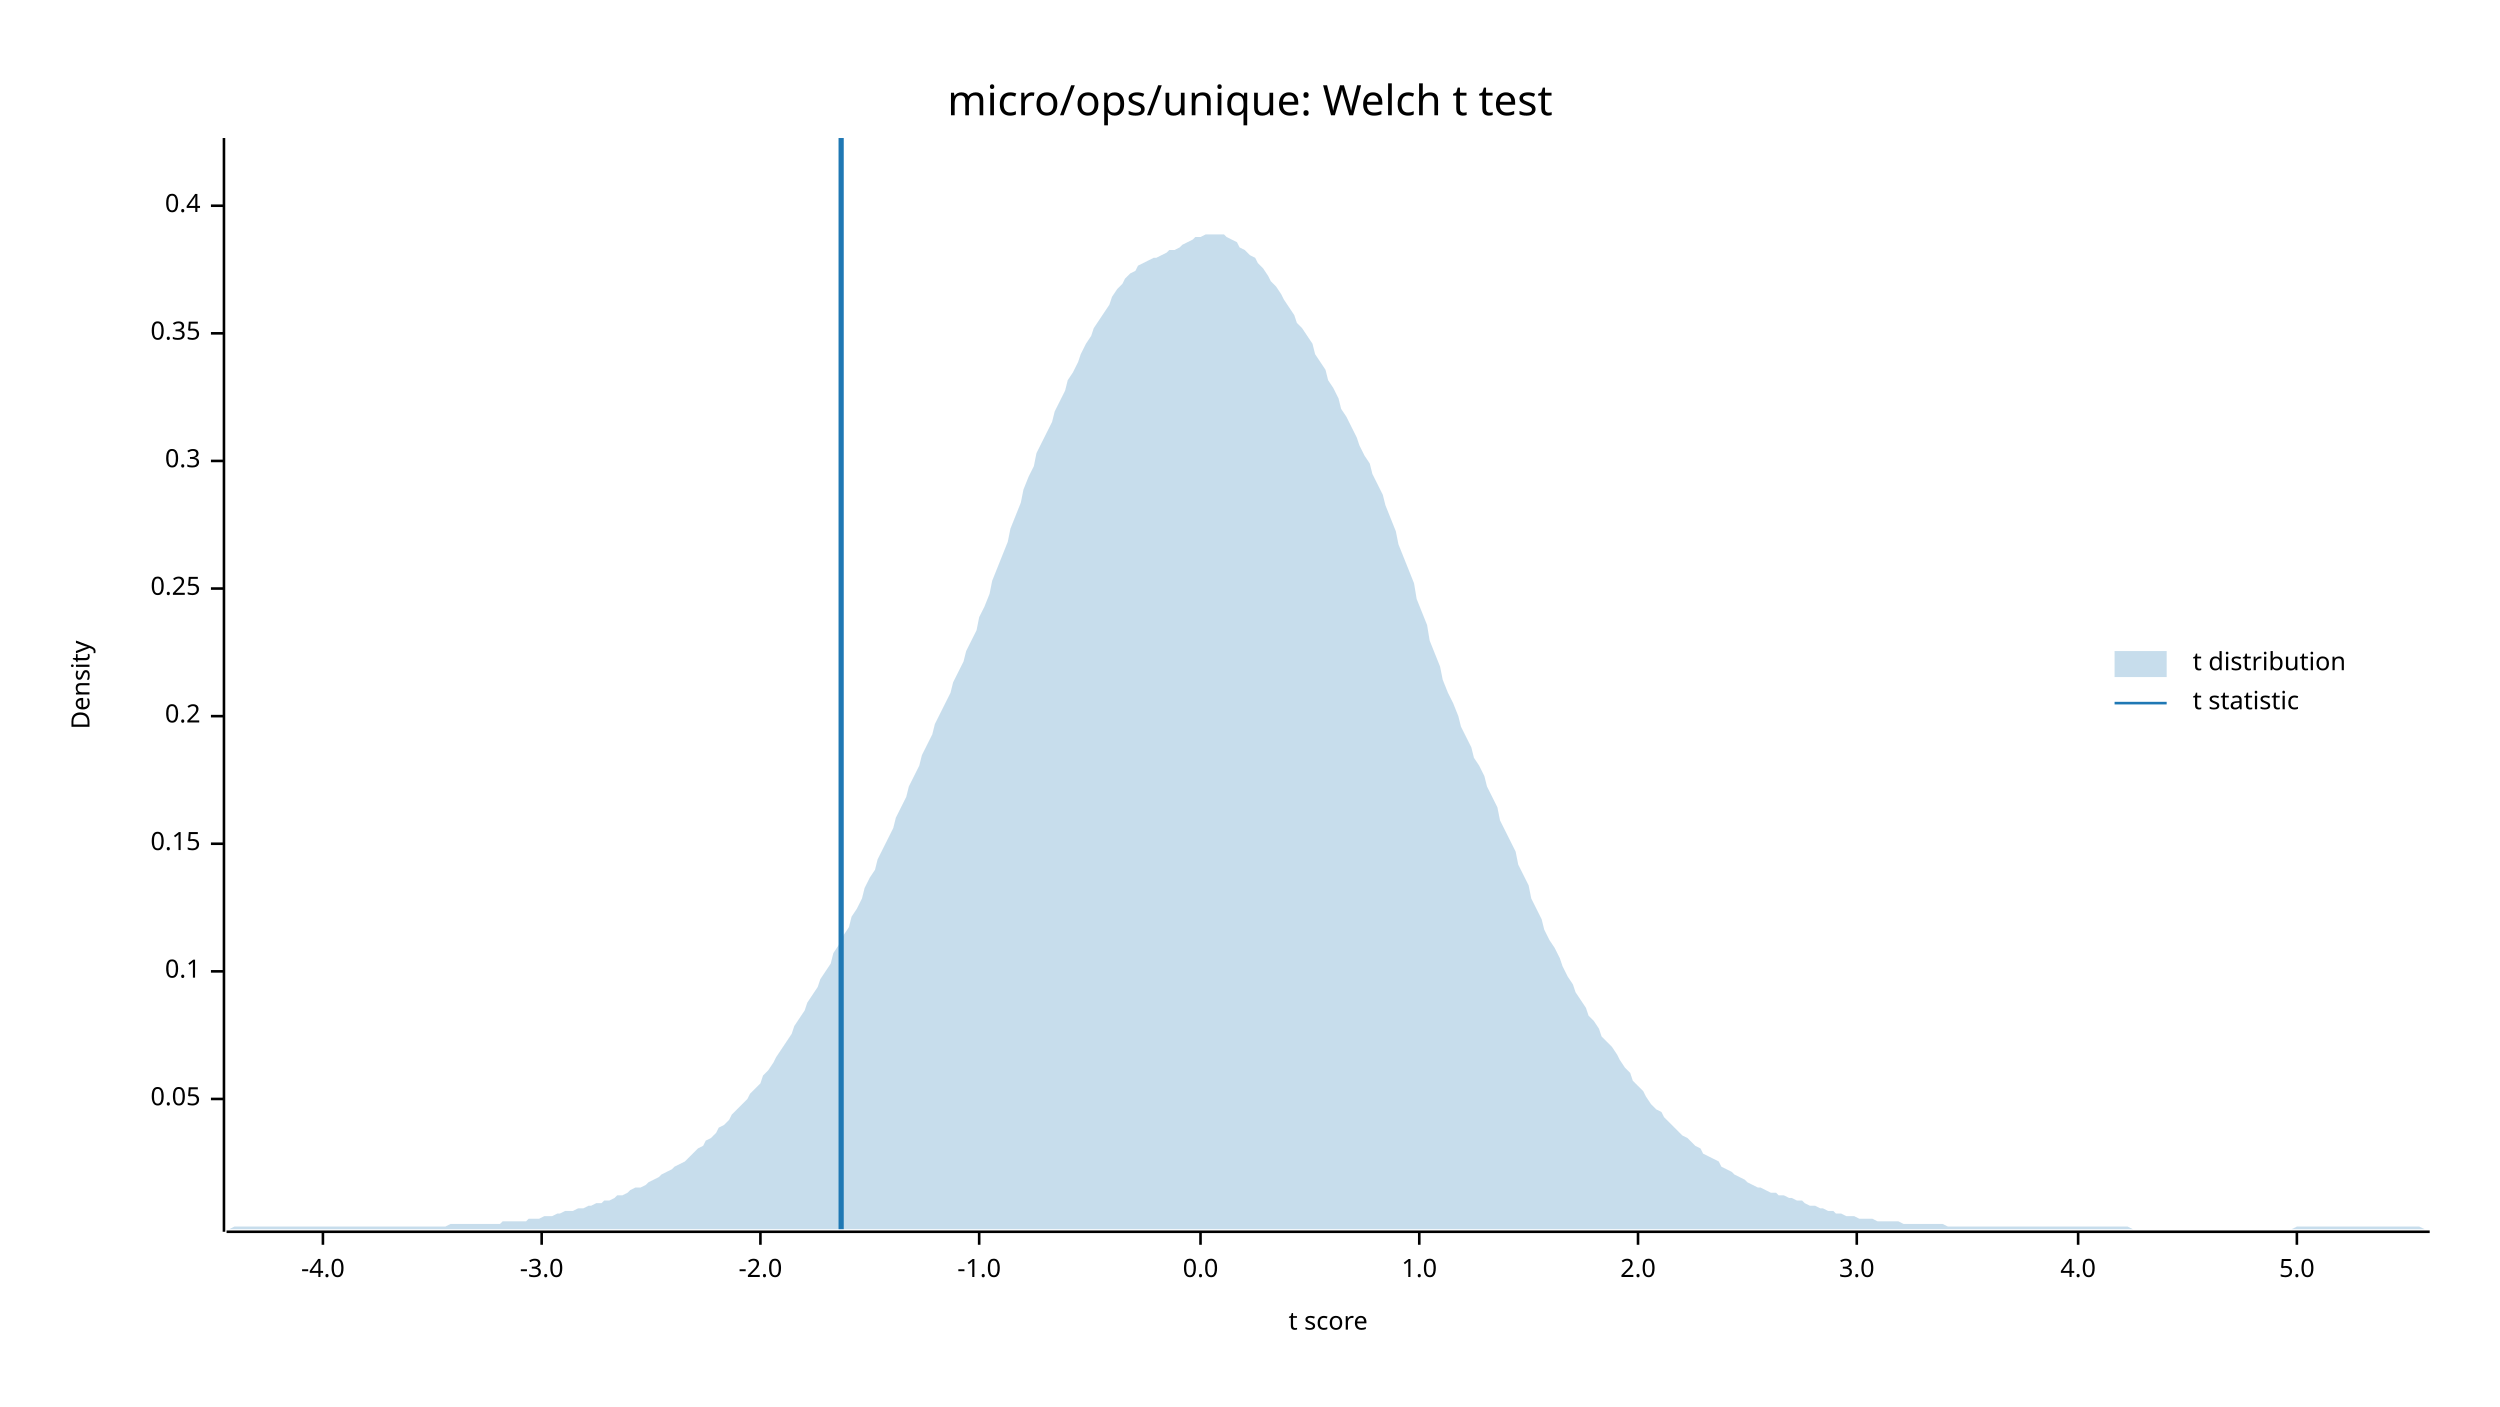
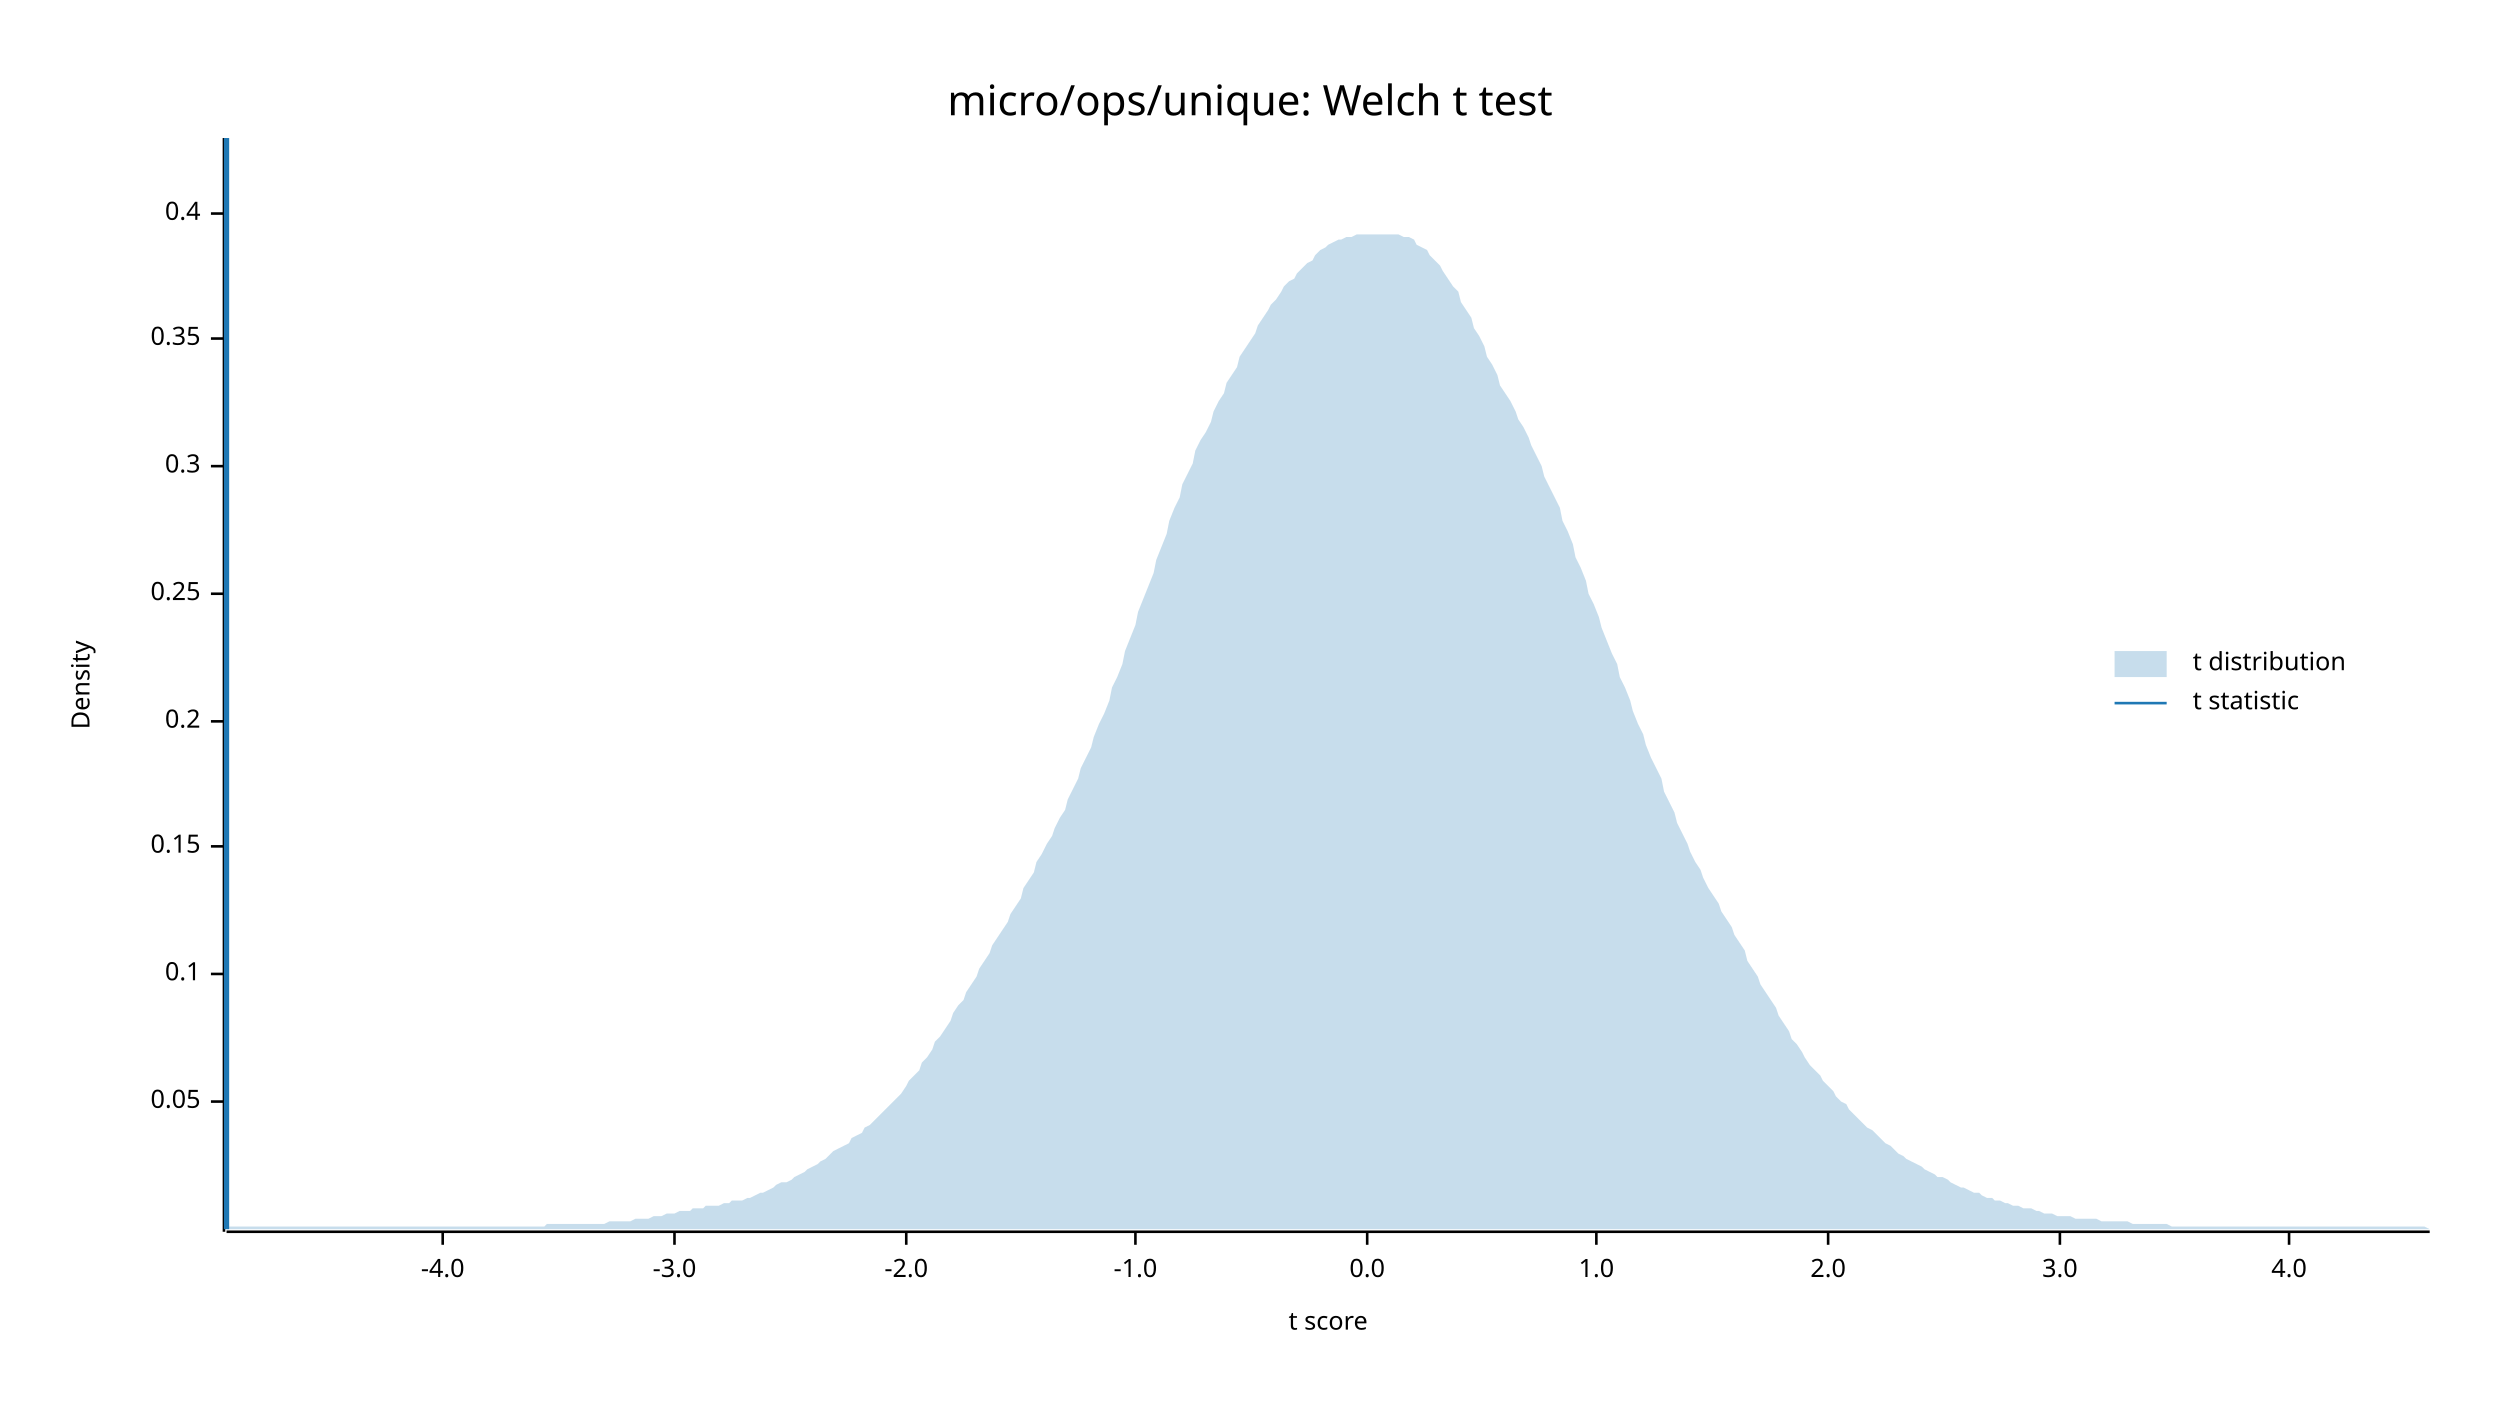
<svg xmlns="http://www.w3.org/2000/svg" width="960" height="540" viewBox="0 0 960 540">
  <text x="480" y="32" dy="0.76em" text-anchor="middle" font-family="sans-serif" font-size="16.129" opacity="1" fill="#000000">
micro/ops/unique: Welch t test
</text>
  <text x="27" y="263" dy="0.76em" text-anchor="middle" font-family="sans-serif" font-size="9.677" opacity="1" fill="#000000" transform="rotate(270, 27, 263)">
Density
</text>
  <text x="510" y="513" dy="-0.5ex" text-anchor="middle" font-family="sans-serif" font-size="9.677" opacity="1" fill="#000000">
t score
</text>
  <polyline fill="none" opacity="1" stroke="#000000" stroke-width="1" points="86,53 86,473 " />
-   <text x="77" y="422" dy="0.5ex" text-anchor="end" font-family="sans-serif" font-size="9.677" opacity="1" fill="#000000">
+   <text x="77" y="423" dy="0.5ex" text-anchor="end" font-family="sans-serif" font-size="9.677" opacity="1" fill="#000000">
0.05
</text>
-   <polyline fill="none" opacity="1" stroke="#000000" stroke-width="1" points="81,422 86,422 " />
-   <text x="77" y="373" dy="0.5ex" text-anchor="end" font-family="sans-serif" font-size="9.677" opacity="1" fill="#000000">
+   <polyline fill="none" opacity="1" stroke="#000000" stroke-width="1" points="81,423 86,423 " />
+   <text x="77" y="374" dy="0.5ex" text-anchor="end" font-family="sans-serif" font-size="9.677" opacity="1" fill="#000000">
0.1
</text>
-   <polyline fill="none" opacity="1" stroke="#000000" stroke-width="1" points="81,373 86,373 " />
-   <text x="77" y="324" dy="0.5ex" text-anchor="end" font-family="sans-serif" font-size="9.677" opacity="1" fill="#000000">
+   <polyline fill="none" opacity="1" stroke="#000000" stroke-width="1" points="81,374 86,374 " />
+   <text x="77" y="325" dy="0.5ex" text-anchor="end" font-family="sans-serif" font-size="9.677" opacity="1" fill="#000000">
0.15
</text>
-   <polyline fill="none" opacity="1" stroke="#000000" stroke-width="1" points="81,324 86,324 " />
-   <text x="77" y="275" dy="0.5ex" text-anchor="end" font-family="sans-serif" font-size="9.677" opacity="1" fill="#000000">
+   <polyline fill="none" opacity="1" stroke="#000000" stroke-width="1" points="81,325 86,325 " />
+   <text x="77" y="277" dy="0.5ex" text-anchor="end" font-family="sans-serif" font-size="9.677" opacity="1" fill="#000000">
0.2
</text>
-   <polyline fill="none" opacity="1" stroke="#000000" stroke-width="1" points="81,275 86,275 " />
-   <text x="77" y="226" dy="0.5ex" text-anchor="end" font-family="sans-serif" font-size="9.677" opacity="1" fill="#000000">
+   <polyline fill="none" opacity="1" stroke="#000000" stroke-width="1" points="81,277 86,277 " />
+   <text x="77" y="228" dy="0.5ex" text-anchor="end" font-family="sans-serif" font-size="9.677" opacity="1" fill="#000000">
0.25
</text>
-   <polyline fill="none" opacity="1" stroke="#000000" stroke-width="1" points="81,226 86,226 " />
-   <text x="77" y="177" dy="0.5ex" text-anchor="end" font-family="sans-serif" font-size="9.677" opacity="1" fill="#000000">
+   <polyline fill="none" opacity="1" stroke="#000000" stroke-width="1" points="81,228 86,228 " />
+   <text x="77" y="179" dy="0.5ex" text-anchor="end" font-family="sans-serif" font-size="9.677" opacity="1" fill="#000000">
0.3
</text>
-   <polyline fill="none" opacity="1" stroke="#000000" stroke-width="1" points="81,177 86,177 " />
-   <text x="77" y="128" dy="0.5ex" text-anchor="end" font-family="sans-serif" font-size="9.677" opacity="1" fill="#000000">
+   <polyline fill="none" opacity="1" stroke="#000000" stroke-width="1" points="81,179 86,179 " />
+   <text x="77" y="130" dy="0.5ex" text-anchor="end" font-family="sans-serif" font-size="9.677" opacity="1" fill="#000000">
0.35
</text>
-   <polyline fill="none" opacity="1" stroke="#000000" stroke-width="1" points="81,128 86,128 " />
-   <text x="77" y="79" dy="0.5ex" text-anchor="end" font-family="sans-serif" font-size="9.677" opacity="1" fill="#000000">
+   <polyline fill="none" opacity="1" stroke="#000000" stroke-width="1" points="81,130 86,130 " />
+   <text x="77" y="82" dy="0.5ex" text-anchor="end" font-family="sans-serif" font-size="9.677" opacity="1" fill="#000000">
0.4
</text>
-   <polyline fill="none" opacity="1" stroke="#000000" stroke-width="1" points="81,79 86,79 " />
+   <polyline fill="none" opacity="1" stroke="#000000" stroke-width="1" points="81,82 86,82 " />
  <polyline fill="none" opacity="1" stroke="#000000" stroke-width="1" points="87,473 933,473 " />
-   <text x="124" y="483" dy="0.76em" text-anchor="middle" font-family="sans-serif" font-size="9.677" opacity="1" fill="#000000">
+   <text x="170" y="483" dy="0.76em" text-anchor="middle" font-family="sans-serif" font-size="9.677" opacity="1" fill="#000000">
-4.0
</text>
-   <polyline fill="none" opacity="1" stroke="#000000" stroke-width="1" points="124,473 124,478 " />
-   <text x="208" y="483" dy="0.76em" text-anchor="middle" font-family="sans-serif" font-size="9.677" opacity="1" fill="#000000">
+   <polyline fill="none" opacity="1" stroke="#000000" stroke-width="1" points="170,473 170,478 " />
+   <text x="259" y="483" dy="0.76em" text-anchor="middle" font-family="sans-serif" font-size="9.677" opacity="1" fill="#000000">
-3.0
</text>
-   <polyline fill="none" opacity="1" stroke="#000000" stroke-width="1" points="208,473 208,478 " />
-   <text x="292" y="483" dy="0.76em" text-anchor="middle" font-family="sans-serif" font-size="9.677" opacity="1" fill="#000000">
+   <polyline fill="none" opacity="1" stroke="#000000" stroke-width="1" points="259,473 259,478 " />
+   <text x="348" y="483" dy="0.76em" text-anchor="middle" font-family="sans-serif" font-size="9.677" opacity="1" fill="#000000">
-2.0
</text>
-   <polyline fill="none" opacity="1" stroke="#000000" stroke-width="1" points="292,473 292,478 " />
-   <text x="376" y="483" dy="0.76em" text-anchor="middle" font-family="sans-serif" font-size="9.677" opacity="1" fill="#000000">
+   <polyline fill="none" opacity="1" stroke="#000000" stroke-width="1" points="348,473 348,478 " />
+   <text x="436" y="483" dy="0.76em" text-anchor="middle" font-family="sans-serif" font-size="9.677" opacity="1" fill="#000000">
-1.0
</text>
-   <polyline fill="none" opacity="1" stroke="#000000" stroke-width="1" points="376,473 376,478 " />
-   <text x="461" y="483" dy="0.76em" text-anchor="middle" font-family="sans-serif" font-size="9.677" opacity="1" fill="#000000">
+   <polyline fill="none" opacity="1" stroke="#000000" stroke-width="1" points="436,473 436,478 " />
+   <text x="525" y="483" dy="0.76em" text-anchor="middle" font-family="sans-serif" font-size="9.677" opacity="1" fill="#000000">
0.0
</text>
-   <polyline fill="none" opacity="1" stroke="#000000" stroke-width="1" points="461,473 461,478 " />
-   <text x="545" y="483" dy="0.76em" text-anchor="middle" font-family="sans-serif" font-size="9.677" opacity="1" fill="#000000">
+   <polyline fill="none" opacity="1" stroke="#000000" stroke-width="1" points="525,473 525,478 " />
+   <text x="613" y="483" dy="0.76em" text-anchor="middle" font-family="sans-serif" font-size="9.677" opacity="1" fill="#000000">
1.0
</text>
-   <polyline fill="none" opacity="1" stroke="#000000" stroke-width="1" points="545,473 545,478 " />
-   <text x="629" y="483" dy="0.76em" text-anchor="middle" font-family="sans-serif" font-size="9.677" opacity="1" fill="#000000">
+   <polyline fill="none" opacity="1" stroke="#000000" stroke-width="1" points="613,473 613,478 " />
+   <text x="702" y="483" dy="0.76em" text-anchor="middle" font-family="sans-serif" font-size="9.677" opacity="1" fill="#000000">
2.0
</text>
-   <polyline fill="none" opacity="1" stroke="#000000" stroke-width="1" points="629,473 629,478 " />
-   <text x="713" y="483" dy="0.76em" text-anchor="middle" font-family="sans-serif" font-size="9.677" opacity="1" fill="#000000">
+   <polyline fill="none" opacity="1" stroke="#000000" stroke-width="1" points="702,473 702,478 " />
+   <text x="791" y="483" dy="0.76em" text-anchor="middle" font-family="sans-serif" font-size="9.677" opacity="1" fill="#000000">
3.0
</text>
-   <polyline fill="none" opacity="1" stroke="#000000" stroke-width="1" points="713,473 713,478 " />
-   <text x="798" y="483" dy="0.76em" text-anchor="middle" font-family="sans-serif" font-size="9.677" opacity="1" fill="#000000">
+   <polyline fill="none" opacity="1" stroke="#000000" stroke-width="1" points="791,473 791,478 " />
+   <text x="879" y="483" dy="0.76em" text-anchor="middle" font-family="sans-serif" font-size="9.677" opacity="1" fill="#000000">
4.0
</text>
-   <polyline fill="none" opacity="1" stroke="#000000" stroke-width="1" points="798,473 798,478 " />
-   <text x="882" y="483" dy="0.76em" text-anchor="middle" font-family="sans-serif" font-size="9.677" opacity="1" fill="#000000">
- 5.0
- </text>
-   <polyline fill="none" opacity="1" stroke="#000000" stroke-width="1" points="882,473 882,478 " />
-   <polygon opacity="0.25" fill="#1F78B4" points="87,472 88,472 90,471 92,471 93,471 95,471 97,471 98,471 100,471 102,471 103,471 105,471 107,471 109,471 110,471 112,471 114,471 115,471 117,471 119,471 120,471 122,471 124,471 125,471 127,471 129,471 131,471 132,471 134,471 136,471 137,471 139,471 141,471 142,471 144,471 146,471 148,471 149,471 151,471 153,471 154,471 156,471 158,471 159,471 161,471 163,471 164,471 166,471 168,471 170,471 171,471 173,470 175,470 176,470 178,470 180,470 181,470 183,470 185,470 187,470 188,470 190,470 192,470 193,469 195,469 197,469 198,469 200,469 202,469 203,468 205,468 207,468 209,467 210,467 212,467 214,466 215,466 217,465 219,465 220,465 222,464 224,464 226,463 227,463 229,462 231,462 232,461 234,461 236,460 237,459 239,459 241,458 242,457 244,456 246,456 248,455 249,454 251,453 253,452 254,451 256,450 258,449 259,448 261,447 263,446 265,444 266,443 268,441 270,440 271,438 273,437 275,435 276,433 278,432 280,430 281,428 283,426 285,424 287,422 288,420 290,418 292,416 293,413 295,411 297,408 298,406 300,403 302,400 304,397 305,394 307,391 309,388 310,385 312,382 314,379 315,376 317,373 319,370 320,366 322,363 324,359 326,356 327,352 329,349 331,345 332,341 334,337 336,334 337,330 339,326 341,322 343,318 344,314 346,310 348,306 349,302 351,298 353,294 354,290 356,286 358,282 359,278 361,274 363,270 365,266 366,262 368,258 370,254 371,250 373,246 375,242 376,237 378,233 380,228 381,223 383,218 385,213 387,208 388,203 390,198 392,193 393,188 395,183 397,179 398,174 400,170 402,166 404,162 405,158 407,154 409,150 410,146 412,143 414,139 415,136 417,132 419,129 420,126 422,123 424,120 426,117 427,114 429,111 431,109 432,107 434,105 436,104 437,102 439,101 441,100 443,99 444,99 446,98 448,97 449,96 451,96 453,95 454,94 456,93 458,92 459,91 461,91 463,90 465,90 466,90 468,90 470,90 471,91 473,92 475,93 476,95 478,96 480,98 482,99 483,101 485,103 487,106 488,108 490,110 492,113 493,115 495,118 497,121 498,124 500,126 502,129 504,132 505,136 507,139 509,142 510,146 512,149 514,153 515,157 517,160 519,164 521,168 522,171 524,175 526,178 527,182 529,186 531,190 532,194 534,199 536,204 537,209 539,214 541,219 543,224 544,230 546,235 548,240 549,246 551,251 553,256 554,261 556,266 558,270 560,275 561,279 563,283 565,287 566,291 568,294 570,298 571,302 573,306 575,310 576,315 578,319 580,323 582,327 583,332 585,336 587,340 588,345 590,349 592,353 593,357 595,361 597,364 599,368 600,371 602,375 604,378 605,381 607,384 609,387 610,390 612,392 614,395 615,398 617,400 619,402 621,405 622,407 624,410 626,412 627,415 629,417 631,419 632,421 634,424 636,426 638,427 639,429 641,431 643,433 644,434 646,436 648,437 649,438 651,440 653,441 654,443 656,444 658,445 660,446 661,448 663,449 665,450 666,451 668,452 670,453 671,454 673,455 675,456 676,456 678,457 680,458 682,458 683,459 685,459 687,460 688,460 690,461 692,461 693,462 695,463 697,463 699,464 700,464 702,465 704,465 705,466 707,466 709,467 710,467 712,467 714,468 715,468 717,468 719,468 721,469 722,469 724,469 726,469 727,469 729,469 731,470 732,470 734,470 736,470 738,470 739,470 741,470 743,470 744,470 746,470 748,471 749,471 751,471 753,471 754,471 756,471 758,471 760,471 761,471 763,471 765,471 766,471 768,471 770,471 771,471 773,471 775,471 777,471 778,471 780,471 782,471 783,471 785,471 787,471 788,471 790,471 792,471 793,471 795,471 797,471 799,471 800,471 802,471 804,471 805,471 807,471 809,471 810,471 812,471 814,471 816,471 817,471 819,472 821,472 822,472 824,472 826,472 827,472 829,472 831,472 832,472 834,472 836,472 838,472 839,472 841,472 843,472 844,472 846,472 848,472 849,472 851,472 853,472 855,472 856,472 858,472 860,472 861,472 863,472 865,472 866,472 868,472 870,472 871,472 873,472 875,472 877,472 878,472 880,472 882,471 883,471 885,471 887,471 888,471 890,471 892,471 894,471 895,471 897,471 899,471 900,471 902,471 904,471 905,471 907,471 909,471 910,471 912,471 914,471 916,471 917,471 919,471 921,471 922,471 924,471 926,471 927,471 929,471 931,472 933,472 933,472 87,472 " />
-   <polyline fill="none" opacity="1" stroke="#1F78B4" stroke-width="2" points="323,472 323,53 " />
+   <polyline fill="none" opacity="1" stroke="#000000" stroke-width="1" points="879,473 879,478 " />
+   <polygon opacity="0.25" fill="#1F78B4" points="87,472 88,471 90,471 92,471 93,471 95,471 97,471 98,471 100,471 102,471 103,471 105,471 107,471 109,471 110,471 112,471 114,471 115,471 117,471 119,471 120,471 122,471 124,471 125,471 127,471 129,471 131,471 132,471 134,471 136,471 137,471 139,471 141,471 142,471 144,471 146,471 148,471 149,471 151,471 153,471 154,471 156,471 158,471 159,471 161,471 163,471 164,471 166,471 168,471 170,471 171,471 173,471 175,471 176,471 178,471 180,471 181,471 183,471 185,471 187,471 188,471 190,471 192,471 193,471 195,471 197,471 198,471 200,471 202,471 203,471 205,471 207,471 209,471 210,470 212,470 214,470 215,470 217,470 219,470 220,470 222,470 224,470 226,470 227,470 229,470 231,470 232,470 234,469 236,469 237,469 239,469 241,469 242,469 244,468 246,468 248,468 249,468 251,467 253,467 254,467 256,466 258,466 259,466 261,465 263,465 265,465 266,464 268,464 270,464 271,463 273,463 275,463 276,463 278,462 280,462 281,461 283,461 285,461 287,460 288,460 290,459 292,458 293,458 295,457 297,456 298,455 300,454 302,454 304,453 305,452 307,451 309,450 310,449 312,448 314,447 315,446 317,445 319,443 320,442 322,441 324,440 326,439 327,437 329,436 331,435 332,433 334,432 336,430 337,429 339,427 341,425 343,423 344,422 346,420 348,417 349,415 351,413 353,411 354,408 356,406 358,403 359,400 361,398 363,395 365,392 366,389 368,386 370,384 371,381 373,378 375,375 376,372 378,369 380,366 381,363 383,360 385,357 387,354 388,351 390,348 392,345 393,341 395,338 397,335 398,331 400,328 402,324 404,321 405,318 407,314 409,311 410,307 412,303 414,299 415,295 417,291 419,287 420,283 422,278 424,274 426,269 427,264 429,260 431,255 432,250 434,245 436,240 437,235 439,230 441,225 443,220 444,215 446,210 448,205 449,200 451,195 453,191 454,186 456,182 458,178 459,173 461,169 463,166 465,162 466,158 468,154 470,151 471,147 473,144 475,141 476,137 478,134 480,131 482,128 483,125 485,122 487,119 488,117 490,115 492,112 493,110 495,108 497,107 498,105 500,103 502,101 504,100 505,98 507,96 509,95 510,94 512,93 514,92 515,92 517,91 519,91 521,90 522,90 524,90 526,90 527,90 529,90 531,90 532,90 534,90 536,90 537,90 539,91 541,91 543,92 544,94 546,95 548,96 549,98 551,100 553,102 554,104 556,107 558,110 560,112 561,116 563,119 565,122 566,126 568,129 570,133 571,137 573,140 575,144 576,148 578,151 580,154 582,158 583,161 585,164 587,168 588,171 590,175 592,179 593,183 595,187 597,191 599,195 600,200 602,204 604,209 605,214 607,218 609,223 610,228 612,232 614,237 615,241 617,246 619,251 621,255 622,260 624,264 626,269 627,273 629,278 631,282 632,286 634,291 636,295 638,299 639,304 641,308 643,312 644,316 646,320 648,324 649,327 651,331 653,334 654,337 656,341 658,344 660,347 661,350 663,353 665,356 666,359 668,362 670,365 671,369 673,372 675,375 676,378 678,381 680,384 682,387 683,390 685,393 687,396 688,399 690,401 692,404 693,406 695,409 697,411 699,413 700,415 702,417 704,419 705,421 707,423 709,424 710,426 712,428 714,430 715,431 717,433 719,434 721,436 722,437 724,439 726,440 727,441 729,443 731,444 732,445 734,446 736,447 738,448 739,449 741,450 743,451 744,452 746,452 748,453 749,454 751,455 753,456 754,456 756,457 758,458 760,458 761,459 763,460 765,460 766,461 768,461 770,462 771,462 773,463 775,463 777,464 778,464 780,464 782,465 783,465 785,466 787,466 788,466 790,467 792,467 793,467 795,467 797,468 799,468 800,468 802,468 804,468 805,468 807,469 809,469 810,469 812,469 814,469 816,469 817,469 819,470 821,470 822,470 824,470 826,470 827,470 829,470 831,470 832,470 834,471 836,471 838,471 839,471 841,471 843,471 844,471 846,471 848,471 849,471 851,471 853,471 855,471 856,471 858,471 860,471 861,471 863,471 865,471 866,471 868,471 870,471 871,471 873,471 875,471 877,471 878,471 880,471 882,471 883,471 885,471 887,471 888,471 890,471 892,471 894,471 895,471 897,471 899,471 900,471 902,471 904,471 905,471 907,471 909,471 910,471 912,471 914,471 916,471 917,471 919,471 921,471 922,471 924,471 926,471 927,471 929,471 931,471 933,472 933,472 87,472 " />
+   <polyline fill="none" opacity="1" stroke="#1F78B4" stroke-width="2" points="87,472 87,53 " />
  <text x="842" y="250" dy="0.76em" text-anchor="start" font-family="sans-serif" font-size="9.677" opacity="1" fill="#000000">
t distribution
</text>
  <text x="842" y="265" dy="0.76em" text-anchor="start" font-family="sans-serif" font-size="9.677" opacity="1" fill="#000000">
t statistic
</text>
  <rect x="812" y="250" width="20" height="10" opacity="0.25" fill="#1F78B4" stroke="none" />
  <polyline fill="none" opacity="1" stroke="#1F78B4" stroke-width="1" points="812,270 832,270 " />
</svg>
